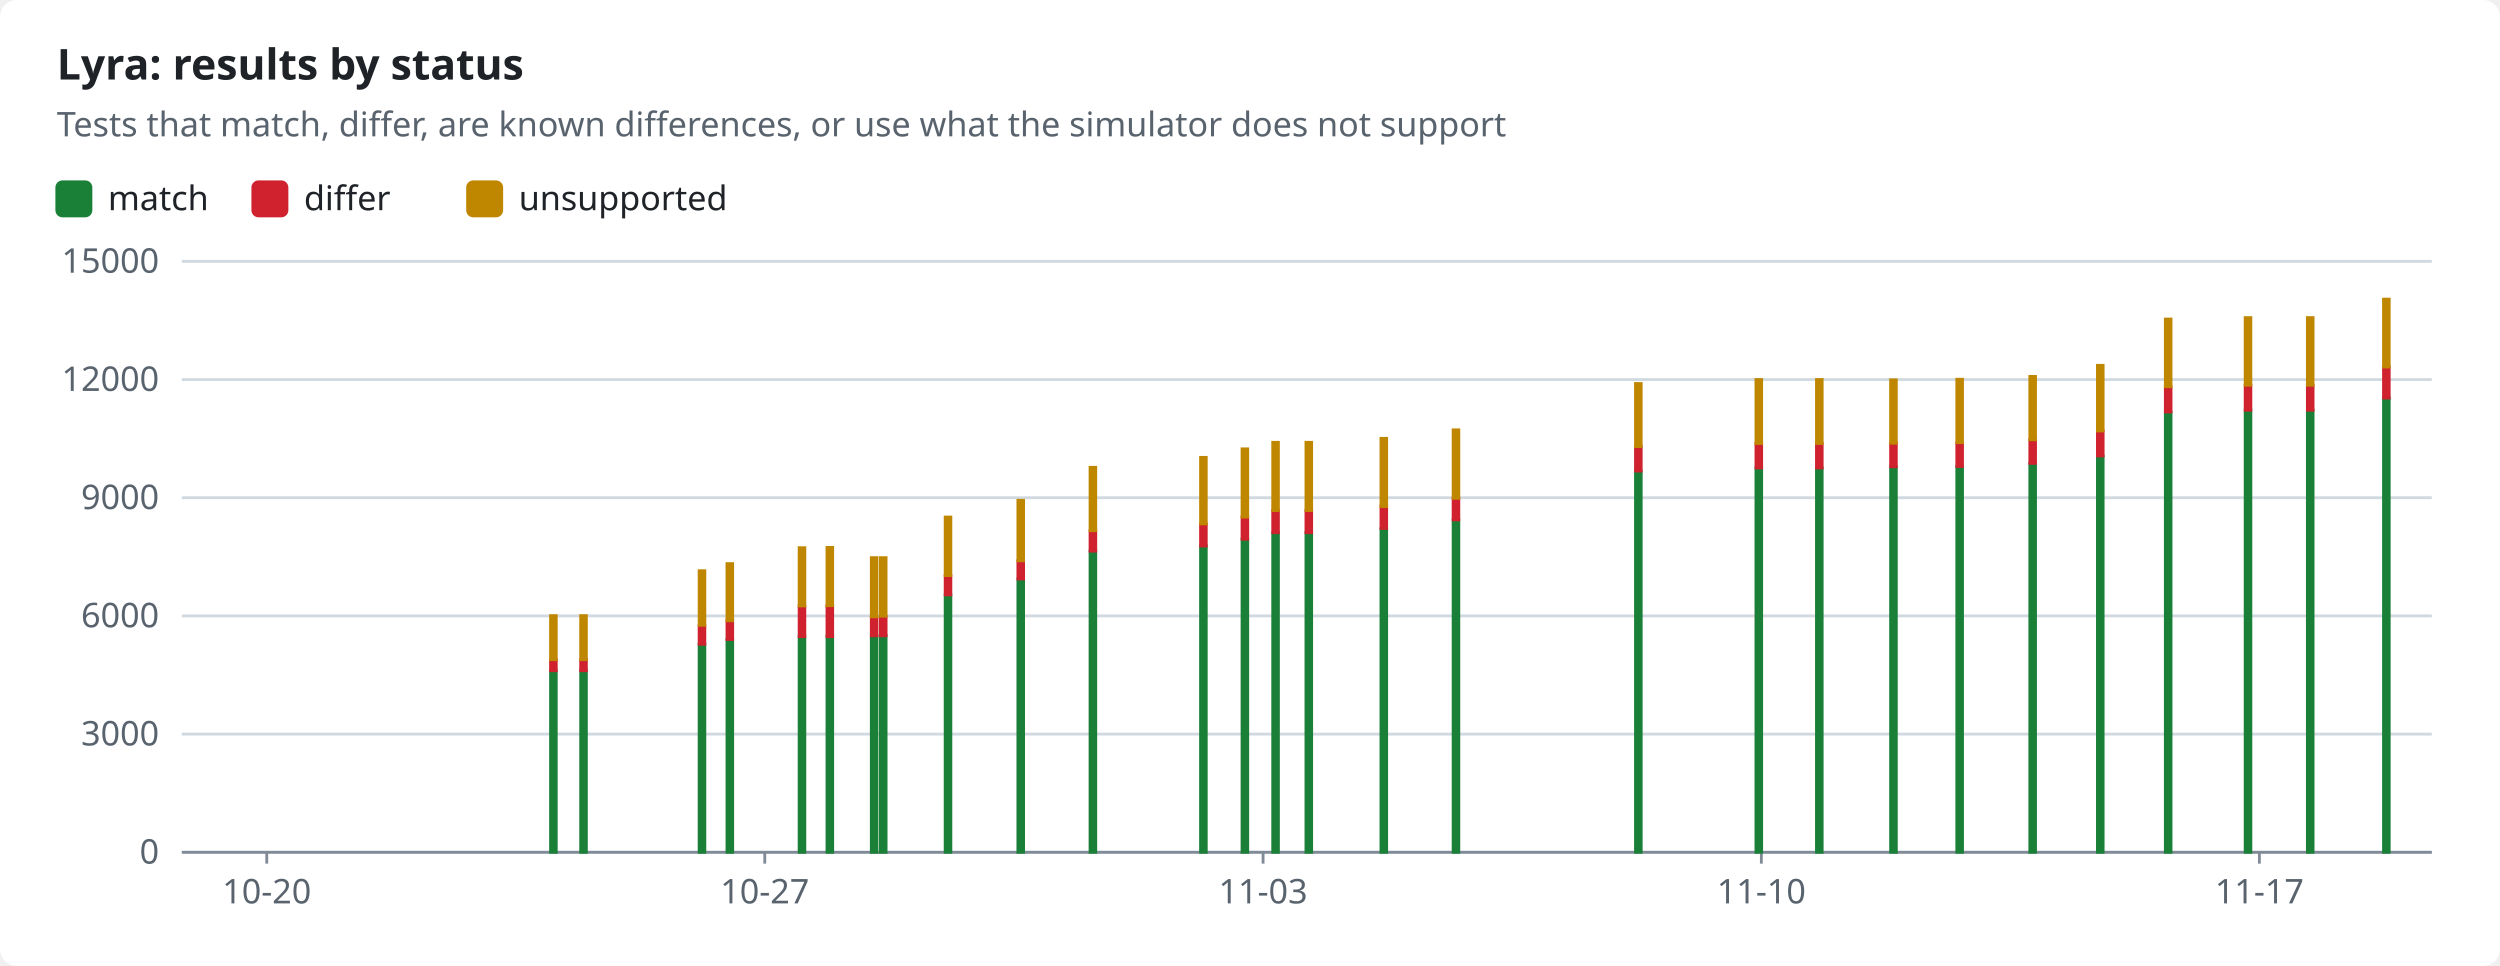
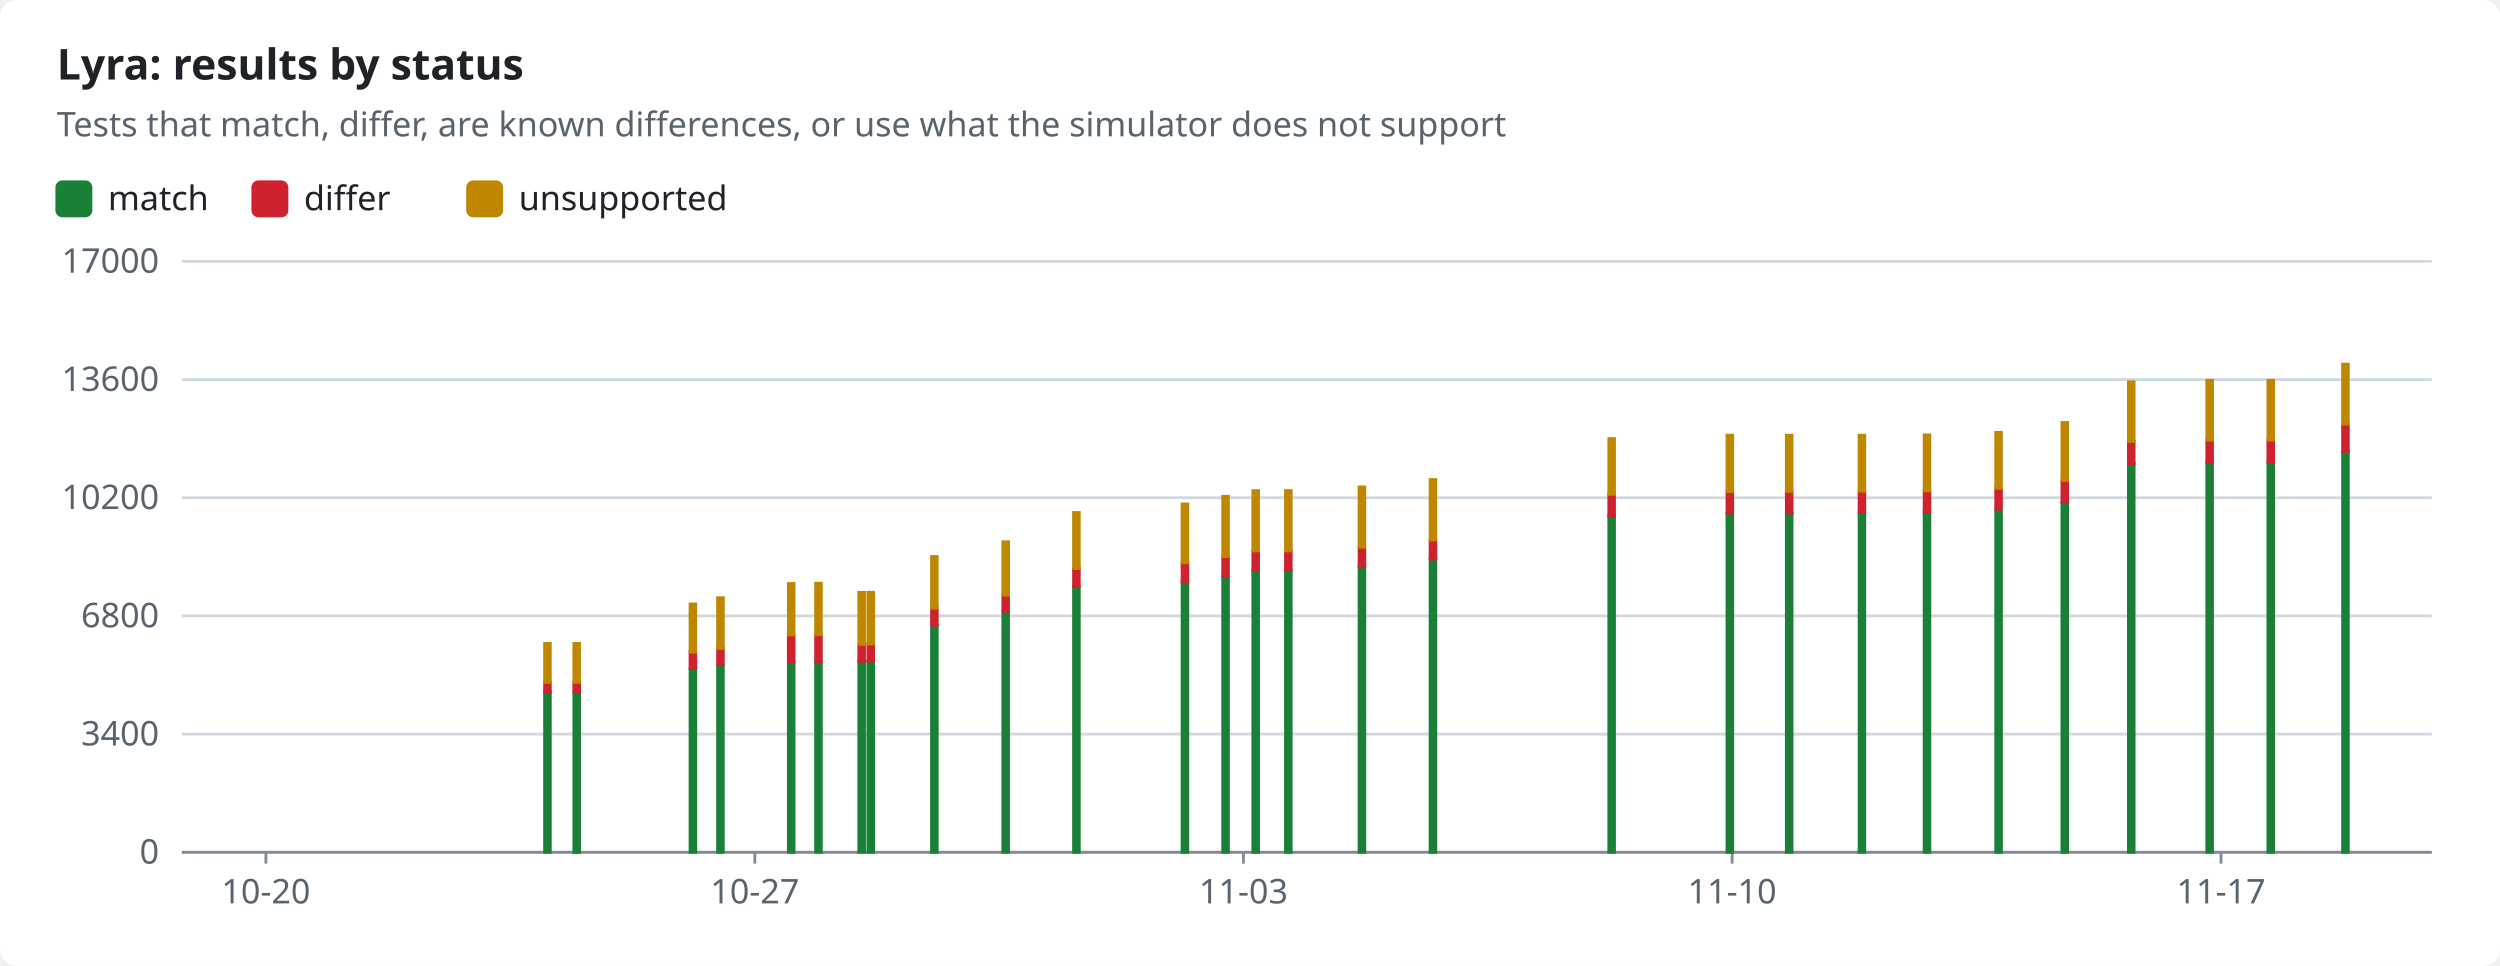
<svg xmlns="http://www.w3.org/2000/svg" width="880" height="340" viewBox="0 0 880 340" role="img">
  <style>text{font-family:-apple-system,BlinkMacSystemFont,"Segoe UI","Noto Sans",Helvetica,Arial,sans-serif;font-size:12px;fill:#1f2328;stroke:none}.bg{fill:#ffffff}.muted{fill:#59636e}.title{font-size:15px;font-weight:600}.grid{stroke:#d1d9e0;stroke-width:1}.axis{stroke:#818b98;stroke-width:1}.line{fill:none;stroke-width:2}.dashed{stroke-dasharray:5 4}.c-pass{stroke:#1a7f37;fill:#1a7f37}.c-fail{stroke:#cf222e;fill:#cf222e}.c-known{stroke:#8c959f;fill:#8c959f}.c-unsupported{stroke:#bf8700;fill:#bf8700}.line{fill:none}.mk{fill:none;stroke-width:1.6}@media (prefers-color-scheme:dark){text{fill:#f0f6fc}.bg{fill:#0d1117}.muted{fill:#9198a1}.grid{stroke:#3d444d}.axis{stroke:#656c76}.c-pass{stroke:#3fb950;fill:#3fb950}.c-fail{stroke:#f85149;fill:#f85149}.c-known{stroke:#6e7681;fill:#6e7681}.c-unsupported{stroke:#d29922;fill:#d29922}.line{fill:none}.mk{fill:none;stroke-width:1.6}}</style>
  <rect class="bg" width="880" height="340" rx="6" />
  <text x="20.0" y="28.0" class="title" text-anchor="start">Lyra: results by status</text>
  <text x="20.0" y="48.0" class="muted" text-anchor="start">Tests that match, differ, are known differences, or use what the simulator does not support</text>
  <rect class="c-pass" x="20" y="64" width="12" height="12" rx="2" />
  <text x="38.0" y="74.0" text-anchor="start">match</text>
  <rect class="c-fail" x="89.0" y="64" width="12" height="12" rx="2" />
  <text x="107.0" y="74.0" text-anchor="start">differ</text>
  <rect class="c-unsupported" x="164.6" y="64" width="12" height="12" rx="2" />
  <text x="182.6" y="74.0" text-anchor="start">unsupported</text>
  <line class="grid" x1="64" x2="856" y1="300.0" y2="300.0" />
  <text x="56.0" y="304.0" class="muted" text-anchor="end">0</text>
  <line class="grid" x1="64" x2="856" y1="258.4" y2="258.4" />
-   <text x="56.0" y="262.4" class="muted" text-anchor="end">3000</text>
+   <text x="56.0" y="262.4" class="muted" text-anchor="end">3400</text>
  <line class="grid" x1="64" x2="856" y1="216.8" y2="216.8" />
-   <text x="56.0" y="220.8" class="muted" text-anchor="end">6000</text>
+   <text x="56.0" y="220.8" class="muted" text-anchor="end">6800</text>
  <line class="grid" x1="64" x2="856" y1="175.2" y2="175.2" />
-   <text x="56.0" y="179.2" class="muted" text-anchor="end">9000</text>
+   <text x="56.0" y="179.2" class="muted" text-anchor="end">10200</text>
  <line class="grid" x1="64" x2="856" y1="133.6" y2="133.6" />
-   <text x="56.0" y="137.6" class="muted" text-anchor="end">12000</text>
+   <text x="56.0" y="137.6" class="muted" text-anchor="end">13600</text>
  <line class="grid" x1="64" x2="856" y1="92.0" y2="92.0" />
-   <text x="56.0" y="96.0" class="muted" text-anchor="end">15000</text>
+   <text x="56.0" y="96.0" class="muted" text-anchor="end">17000</text>
  <line class="axis" x1="64" x2="856" y1="300" y2="300" />
-   <line class="axis" x1="93.9" x2="93.9" y1="300" y2="304" />
-   <text x="93.9" y="318.0" class="muted" text-anchor="middle">10-20</text>
-   <line class="axis" x1="269.2" x2="269.2" y1="300" y2="304" />
-   <text x="269.2" y="318.0" class="muted" text-anchor="middle">10-27</text>
-   <line class="axis" x1="444.6" x2="444.6" y1="300" y2="304" />
-   <text x="444.6" y="318.0" class="muted" text-anchor="middle">11-03</text>
-   <line class="axis" x1="620.0" x2="620.0" y1="300" y2="304" />
-   <text x="620.0" y="318.0" class="muted" text-anchor="middle">11-10</text>
-   <line class="axis" x1="795.3" x2="795.3" y1="300" y2="304" />
-   <text x="795.3" y="318.0" class="muted" text-anchor="middle">11-17</text>
-   <rect class="c-pass" x="193.8" y="236.1" width="2.0" height="63.9" />
-   <rect class="c-fail" x="193.8" y="232.2" width="2.0" height="3.9" />
-   <rect class="c-unsupported" x="193.8" y="216.7" width="2.0" height="15.5" />
-   <rect class="c-pass" x="204.4" y="236.1" width="2.0" height="63.9" />
-   <rect class="c-fail" x="204.4" y="232.2" width="2.0" height="3.9" />
-   <rect class="c-unsupported" x="204.4" y="216.7" width="2.0" height="15.5" />
-   <rect class="c-pass" x="246.1" y="226.8" width="2.0" height="73.2" />
-   <rect class="c-fail" x="246.1" y="220.2" width="2.0" height="6.6" />
-   <rect class="c-unsupported" x="246.1" y="200.9" width="2.0" height="19.2" />
-   <rect class="c-pass" x="255.9" y="225.1" width="2.0" height="74.9" />
-   <rect class="c-fail" x="255.9" y="218.5" width="2.0" height="6.6" />
-   <rect class="c-unsupported" x="255.9" y="198.4" width="2.0" height="20.1" />
-   <rect class="c-pass" x="281.3" y="224.1" width="2.0" height="75.9" />
-   <rect class="c-fail" x="281.3" y="213.3" width="2.0" height="10.8" />
-   <rect class="c-unsupported" x="281.3" y="192.8" width="2.0" height="20.5" />
-   <rect class="c-pass" x="291.1" y="224.0" width="2.0" height="76.0" />
-   <rect class="c-fail" x="291.1" y="213.2" width="2.0" height="10.9" />
-   <rect class="c-unsupported" x="291.1" y="192.7" width="2.0" height="20.5" />
-   <rect class="c-pass" x="306.7" y="223.8" width="2.0" height="76.2" />
-   <rect class="c-fail" x="306.7" y="217.1" width="2.0" height="6.7" />
-   <rect class="c-unsupported" x="306.7" y="196.3" width="2.0" height="20.8" />
-   <rect class="c-pass" x="309.9" y="223.7" width="2.0" height="76.3" />
-   <rect class="c-fail" x="309.9" y="217.0" width="2.0" height="6.8" />
-   <rect class="c-unsupported" x="309.9" y="196.3" width="2.0" height="20.6" />
-   <rect class="c-pass" x="332.7" y="209.4" width="2.0" height="90.6" />
-   <rect class="c-fail" x="332.7" y="202.6" width="2.0" height="6.8" />
-   <rect class="c-unsupported" x="332.7" y="182.0" width="2.0" height="20.6" />
-   <rect class="c-pass" x="358.3" y="203.9" width="2.0" height="96.1" />
-   <rect class="c-fail" x="358.3" y="197.4" width="2.0" height="6.4" />
-   <rect class="c-unsupported" x="358.3" y="176.1" width="2.0" height="21.3" />
-   <rect class="c-pass" x="383.7" y="194.0" width="2.0" height="106.0" />
-   <rect class="c-fail" x="383.7" y="186.8" width="2.0" height="7.2" />
-   <rect class="c-unsupported" x="383.7" y="164.5" width="2.0" height="22.3" />
-   <rect class="c-pass" x="422.6" y="192.1" width="2.0" height="107.9" />
-   <rect class="c-fail" x="422.6" y="184.5" width="2.0" height="7.7" />
-   <rect class="c-unsupported" x="422.6" y="161.0" width="2.0" height="23.4" />
-   <rect class="c-pass" x="437.2" y="189.8" width="2.0" height="110.2" />
-   <rect class="c-fail" x="437.2" y="182.0" width="2.0" height="7.8" />
-   <rect class="c-unsupported" x="437.2" y="158.0" width="2.0" height="24.0" />
-   <rect class="c-pass" x="448.0" y="187.5" width="2.0" height="112.5" />
-   <rect class="c-fail" x="448.0" y="179.7" width="2.0" height="7.8" />
-   <rect class="c-unsupported" x="448.0" y="155.7" width="2.0" height="24.0" />
-   <rect class="c-pass" x="459.7" y="187.5" width="2.0" height="112.5" />
-   <rect class="c-fail" x="459.7" y="179.7" width="2.0" height="7.8" />
-   <rect class="c-unsupported" x="459.7" y="155.7" width="2.0" height="24.0" />
-   <rect class="c-pass" x="486.1" y="186.1" width="2.0" height="113.9" />
-   <rect class="c-fail" x="486.1" y="178.2" width="2.0" height="7.8" />
-   <rect class="c-unsupported" x="486.1" y="154.3" width="2.0" height="24.0" />
-   <rect class="c-pass" x="511.5" y="183.0" width="2.0" height="117.0" />
-   <rect class="c-fail" x="511.5" y="175.4" width="2.0" height="7.6" />
-   <rect class="c-unsupported" x="511.5" y="151.3" width="2.0" height="24.1" />
-   <rect class="c-pass" x="575.7" y="165.9" width="2.0" height="134.1" />
-   <rect class="c-fail" x="575.7" y="157.2" width="2.0" height="8.6" />
-   <rect class="c-unsupported" x="575.7" y="135.0" width="2.0" height="22.2" />
-   <rect class="c-pass" x="618.1" y="164.7" width="2.0" height="135.3" />
-   <rect class="c-fail" x="618.1" y="156.1" width="2.0" height="8.6" />
-   <rect class="c-unsupported" x="618.1" y="133.6" width="2.0" height="22.5" />
-   <rect class="c-pass" x="639.4" y="164.7" width="2.0" height="135.3" />
-   <rect class="c-fail" x="639.4" y="156.1" width="2.0" height="8.6" />
-   <rect class="c-unsupported" x="639.4" y="133.6" width="2.0" height="22.5" />
-   <rect class="c-pass" x="665.5" y="164.3" width="2.0" height="135.7" />
-   <rect class="c-fail" x="665.5" y="156.0" width="2.0" height="8.3" />
-   <rect class="c-unsupported" x="665.5" y="133.7" width="2.0" height="22.3" />
-   <rect class="c-pass" x="688.8" y="164.2" width="2.0" height="135.8" />
-   <rect class="c-fail" x="688.8" y="155.9" width="2.0" height="8.3" />
-   <rect class="c-unsupported" x="688.8" y="133.5" width="2.0" height="22.3" />
-   <rect class="c-pass" x="714.5" y="163.2" width="2.0" height="136.8" />
-   <rect class="c-fail" x="714.5" y="154.8" width="2.0" height="8.3" />
-   <rect class="c-unsupported" x="714.5" y="132.5" width="2.0" height="22.3" />
-   <rect class="c-pass" x="738.3" y="160.5" width="2.0" height="139.5" />
-   <rect class="c-fail" x="738.3" y="151.7" width="2.0" height="8.8" />
-   <rect class="c-unsupported" x="738.3" y="128.6" width="2.0" height="23.1" />
-   <rect class="c-pass" x="762.2" y="145.0" width="2.0" height="155.0" />
-   <rect class="c-fail" x="762.2" y="136.2" width="2.0" height="8.8" />
-   <rect class="c-unsupported" x="762.2" y="112.3" width="2.0" height="23.8" />
-   <rect class="c-pass" x="790.3" y="144.4" width="2.0" height="155.6" />
-   <rect class="c-fail" x="790.3" y="135.6" width="2.0" height="8.8" />
-   <rect class="c-unsupported" x="790.3" y="111.8" width="2.0" height="23.8" />
-   <rect class="c-pass" x="812.2" y="144.4" width="2.0" height="155.6" />
-   <rect class="c-fail" x="812.2" y="135.6" width="2.0" height="8.8" />
-   <rect class="c-unsupported" x="812.2" y="111.8" width="2.0" height="23.8" />
-   <rect class="c-pass" x="839.0" y="140.0" width="2.0" height="160.0" />
-   <rect class="c-fail" x="839.0" y="129.2" width="2.0" height="10.9" />
-   <rect class="c-unsupported" x="839.0" y="105.3" width="2.0" height="23.9" />
+   <line class="axis" x1="93.6" x2="93.6" y1="300" y2="304" />
+   <text x="93.6" y="318.0" class="muted" text-anchor="middle">10-20</text>
+   <line class="axis" x1="265.7" x2="265.7" y1="300" y2="304" />
+   <text x="265.7" y="318.0" class="muted" text-anchor="middle">10-27</text>
+   <line class="axis" x1="437.7" x2="437.7" y1="300" y2="304" />
+   <text x="437.7" y="318.0" class="muted" text-anchor="middle">11-03</text>
+   <line class="axis" x1="609.7" x2="609.7" y1="300" y2="304" />
+   <text x="609.7" y="318.0" class="muted" text-anchor="middle">11-10</text>
+   <line class="axis" x1="781.8" x2="781.8" y1="300" y2="304" />
+   <text x="781.8" y="318.0" class="muted" text-anchor="middle">11-17</text>
+   <rect class="c-pass" x="191.7" y="243.6" width="2.0" height="56.4" />
+   <rect class="c-fail" x="191.7" y="240.2" width="2.0" height="3.5" />
+   <rect class="c-unsupported" x="191.7" y="226.5" width="2.0" height="13.7" />
+   <rect class="c-pass" x="202.0" y="243.6" width="2.0" height="56.4" />
+   <rect class="c-fail" x="202.0" y="240.2" width="2.0" height="3.5" />
+   <rect class="c-unsupported" x="202.0" y="226.5" width="2.0" height="13.7" />
+   <rect class="c-pass" x="242.9" y="235.4" width="2.0" height="64.6" />
+   <rect class="c-fail" x="242.9" y="229.5" width="2.0" height="5.8" />
+   <rect class="c-unsupported" x="242.9" y="212.6" width="2.0" height="17.0" />
+   <rect class="c-pass" x="252.6" y="234.0" width="2.0" height="66.0" />
+   <rect class="c-fail" x="252.6" y="228.1" width="2.0" height="5.8" />
+   <rect class="c-unsupported" x="252.6" y="210.4" width="2.0" height="17.8" />
+   <rect class="c-pass" x="277.5" y="233.0" width="2.0" height="67.0" />
+   <rect class="c-fail" x="277.5" y="223.5" width="2.0" height="9.5" />
+   <rect class="c-unsupported" x="277.5" y="205.4" width="2.0" height="18.1" />
+   <rect class="c-pass" x="287.1" y="233.0" width="2.0" height="67.0" />
+   <rect class="c-fail" x="287.1" y="223.4" width="2.0" height="9.6" />
+   <rect class="c-unsupported" x="287.1" y="205.3" width="2.0" height="18.1" />
+   <rect class="c-pass" x="302.3" y="232.7" width="2.0" height="67.3" />
+   <rect class="c-fail" x="302.3" y="226.9" width="2.0" height="5.9" />
+   <rect class="c-unsupported" x="302.3" y="208.5" width="2.0" height="18.3" />
+   <rect class="c-pass" x="305.5" y="232.7" width="2.0" height="67.3" />
+   <rect class="c-fail" x="305.5" y="226.7" width="2.0" height="6.0" />
+   <rect class="c-unsupported" x="305.5" y="208.5" width="2.0" height="18.2" />
+   <rect class="c-pass" x="327.9" y="220.0" width="2.0" height="80.0" />
+   <rect class="c-fail" x="327.9" y="214.1" width="2.0" height="6.0" />
+   <rect class="c-unsupported" x="327.9" y="195.9" width="2.0" height="18.2" />
+   <rect class="c-pass" x="353.0" y="215.2" width="2.0" height="84.8" />
+   <rect class="c-fail" x="353.0" y="209.5" width="2.0" height="5.7" />
+   <rect class="c-unsupported" x="353.0" y="190.7" width="2.0" height="18.8" />
+   <rect class="c-pass" x="377.9" y="206.5" width="2.0" height="93.5" />
+   <rect class="c-fail" x="377.9" y="200.1" width="2.0" height="6.4" />
+   <rect class="c-unsupported" x="377.9" y="180.4" width="2.0" height="19.7" />
+   <rect class="c-pass" x="416.1" y="204.8" width="2.0" height="95.2" />
+   <rect class="c-fail" x="416.1" y="198.1" width="2.0" height="6.8" />
+   <rect class="c-unsupported" x="416.1" y="177.4" width="2.0" height="20.7" />
+   <rect class="c-pass" x="430.4" y="202.8" width="2.0" height="97.2" />
+   <rect class="c-fail" x="430.4" y="195.9" width="2.0" height="6.9" />
+   <rect class="c-unsupported" x="430.4" y="174.7" width="2.0" height="21.2" />
+   <rect class="c-pass" x="441.0" y="200.8" width="2.0" height="99.2" />
+   <rect class="c-fail" x="441.0" y="193.9" width="2.0" height="6.9" />
+   <rect class="c-unsupported" x="441.0" y="172.7" width="2.0" height="21.2" />
+   <rect class="c-pass" x="452.5" y="200.8" width="2.0" height="99.2" />
+   <rect class="c-fail" x="452.5" y="193.9" width="2.0" height="6.9" />
+   <rect class="c-unsupported" x="452.5" y="172.7" width="2.0" height="21.2" />
+   <rect class="c-pass" x="478.4" y="199.5" width="2.0" height="100.5" />
+   <rect class="c-fail" x="478.4" y="192.6" width="2.0" height="6.9" />
+   <rect class="c-unsupported" x="478.4" y="171.4" width="2.0" height="21.2" />
+   <rect class="c-pass" x="503.4" y="196.7" width="2.0" height="103.3" />
+   <rect class="c-fail" x="503.4" y="190.1" width="2.0" height="6.7" />
+   <rect class="c-unsupported" x="503.4" y="168.8" width="2.0" height="21.3" />
+   <rect class="c-pass" x="566.3" y="181.6" width="2.0" height="118.4" />
+   <rect class="c-fail" x="566.3" y="174.0" width="2.0" height="7.6" />
+   <rect class="c-unsupported" x="566.3" y="154.4" width="2.0" height="19.6" />
+   <rect class="c-pass" x="607.9" y="180.6" width="2.0" height="119.4" />
+   <rect class="c-fail" x="607.9" y="173.0" width="2.0" height="7.6" />
+   <rect class="c-unsupported" x="607.9" y="153.2" width="2.0" height="19.8" />
+   <rect class="c-pass" x="628.8" y="180.6" width="2.0" height="119.4" />
+   <rect class="c-fail" x="628.8" y="173.0" width="2.0" height="7.6" />
+   <rect class="c-unsupported" x="628.8" y="153.2" width="2.0" height="19.8" />
+   <rect class="c-pass" x="654.4" y="180.3" width="2.0" height="119.7" />
+   <rect class="c-fail" x="654.4" y="172.9" width="2.0" height="7.3" />
+   <rect class="c-unsupported" x="654.4" y="153.2" width="2.0" height="19.7" />
+   <rect class="c-pass" x="677.3" y="180.2" width="2.0" height="119.8" />
+   <rect class="c-fail" x="677.3" y="172.8" width="2.0" height="7.4" />
+   <rect class="c-unsupported" x="677.3" y="153.1" width="2.0" height="19.7" />
+   <rect class="c-pass" x="702.5" y="179.3" width="2.0" height="120.7" />
+   <rect class="c-fail" x="702.5" y="171.9" width="2.0" height="7.3" />
+   <rect class="c-unsupported" x="702.5" y="152.2" width="2.0" height="19.7" />
+   <rect class="c-pass" x="725.8" y="176.9" width="2.0" height="123.1" />
+   <rect class="c-fail" x="725.8" y="169.2" width="2.0" height="7.7" />
+   <rect class="c-unsupported" x="725.8" y="148.7" width="2.0" height="20.4" />
+   <rect class="c-pass" x="749.2" y="163.2" width="2.0" height="136.8" />
+   <rect class="c-fail" x="749.2" y="155.4" width="2.0" height="7.8" />
+   <rect class="c-unsupported" x="749.2" y="134.4" width="2.0" height="21.0" />
+   <rect class="c-pass" x="776.8" y="162.7" width="2.0" height="137.3" />
+   <rect class="c-fail" x="776.8" y="154.9" width="2.0" height="7.8" />
+   <rect class="c-unsupported" x="776.8" y="133.9" width="2.0" height="21.0" />
+   <rect class="c-pass" x="798.3" y="162.7" width="2.0" height="137.3" />
+   <rect class="c-fail" x="798.3" y="154.9" width="2.0" height="7.8" />
+   <rect class="c-unsupported" x="798.3" y="133.9" width="2.0" height="21.0" />
+   <rect class="c-pass" x="824.6" y="158.9" width="2.0" height="141.1" />
+   <rect class="c-fail" x="824.6" y="149.3" width="2.0" height="9.6" />
+   <rect class="c-unsupported" x="824.6" y="128.2" width="2.0" height="21.1" />
</svg>
